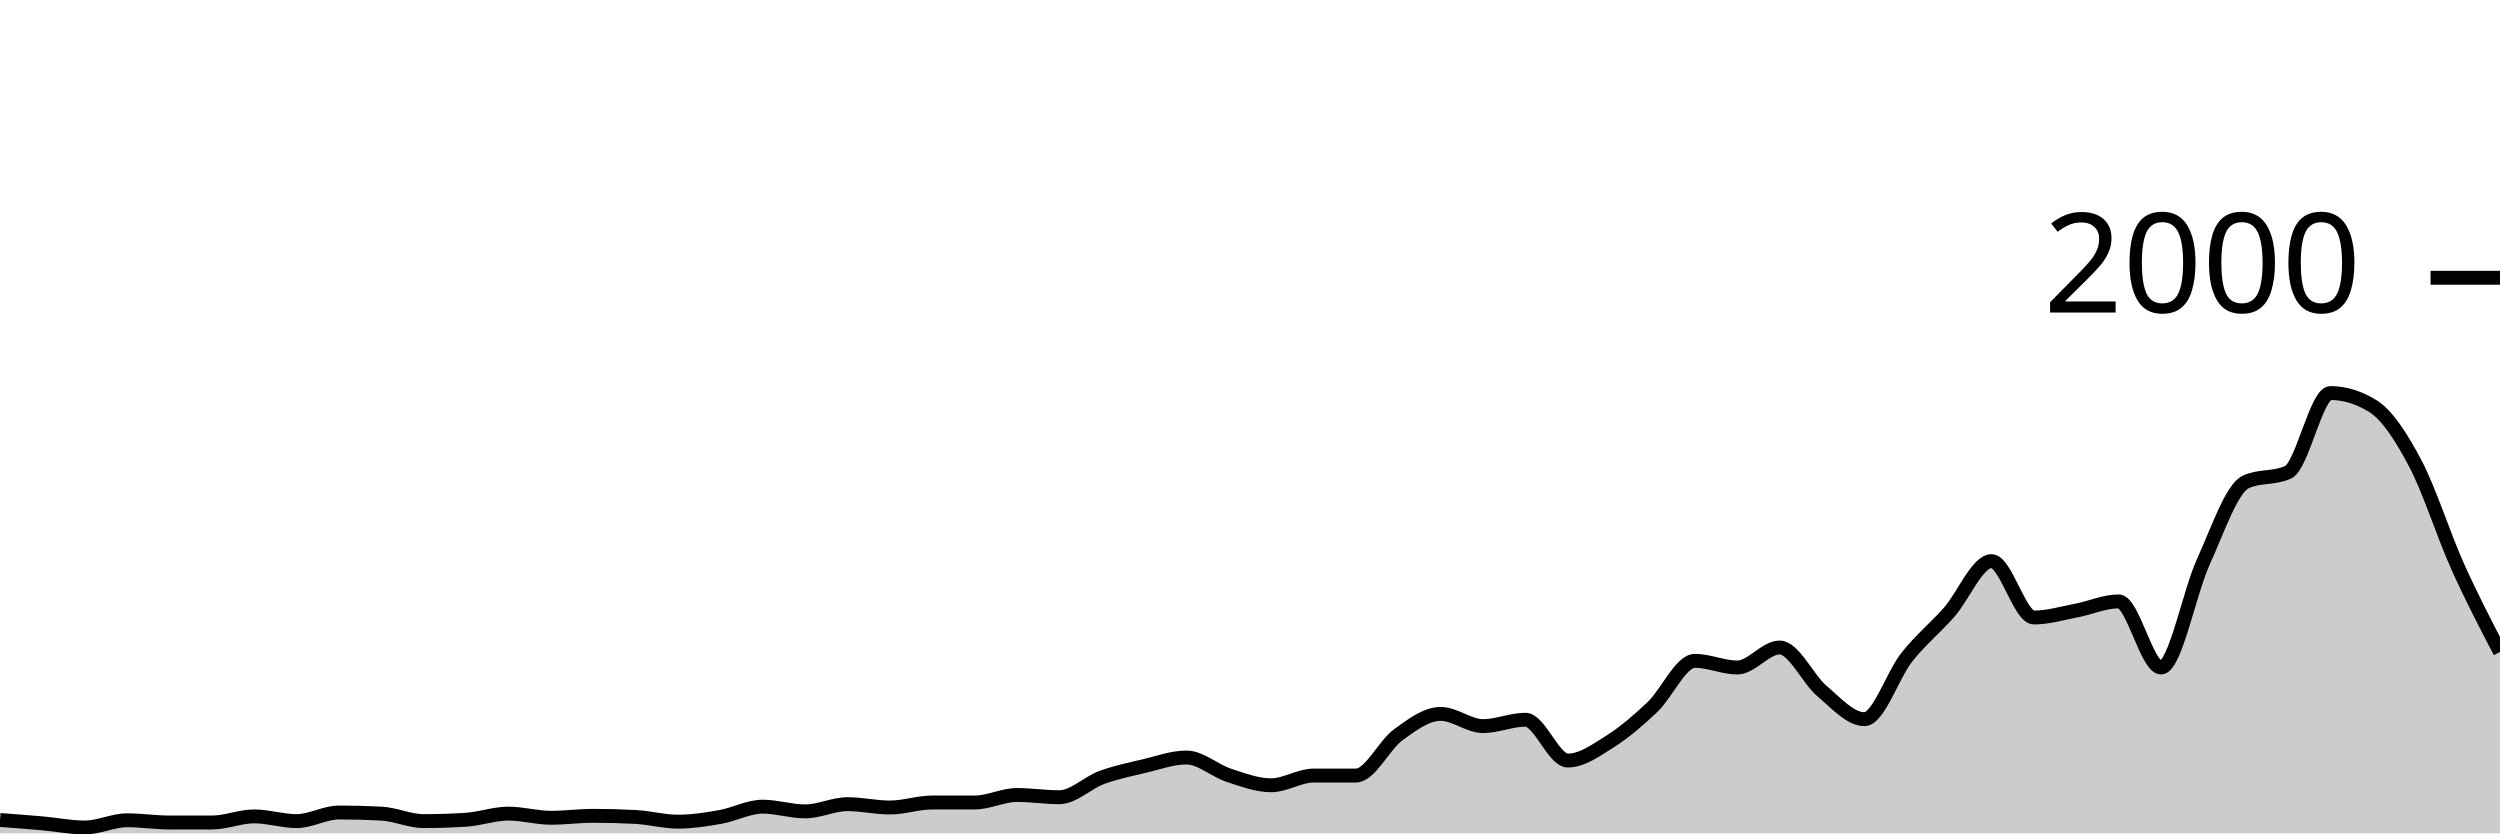
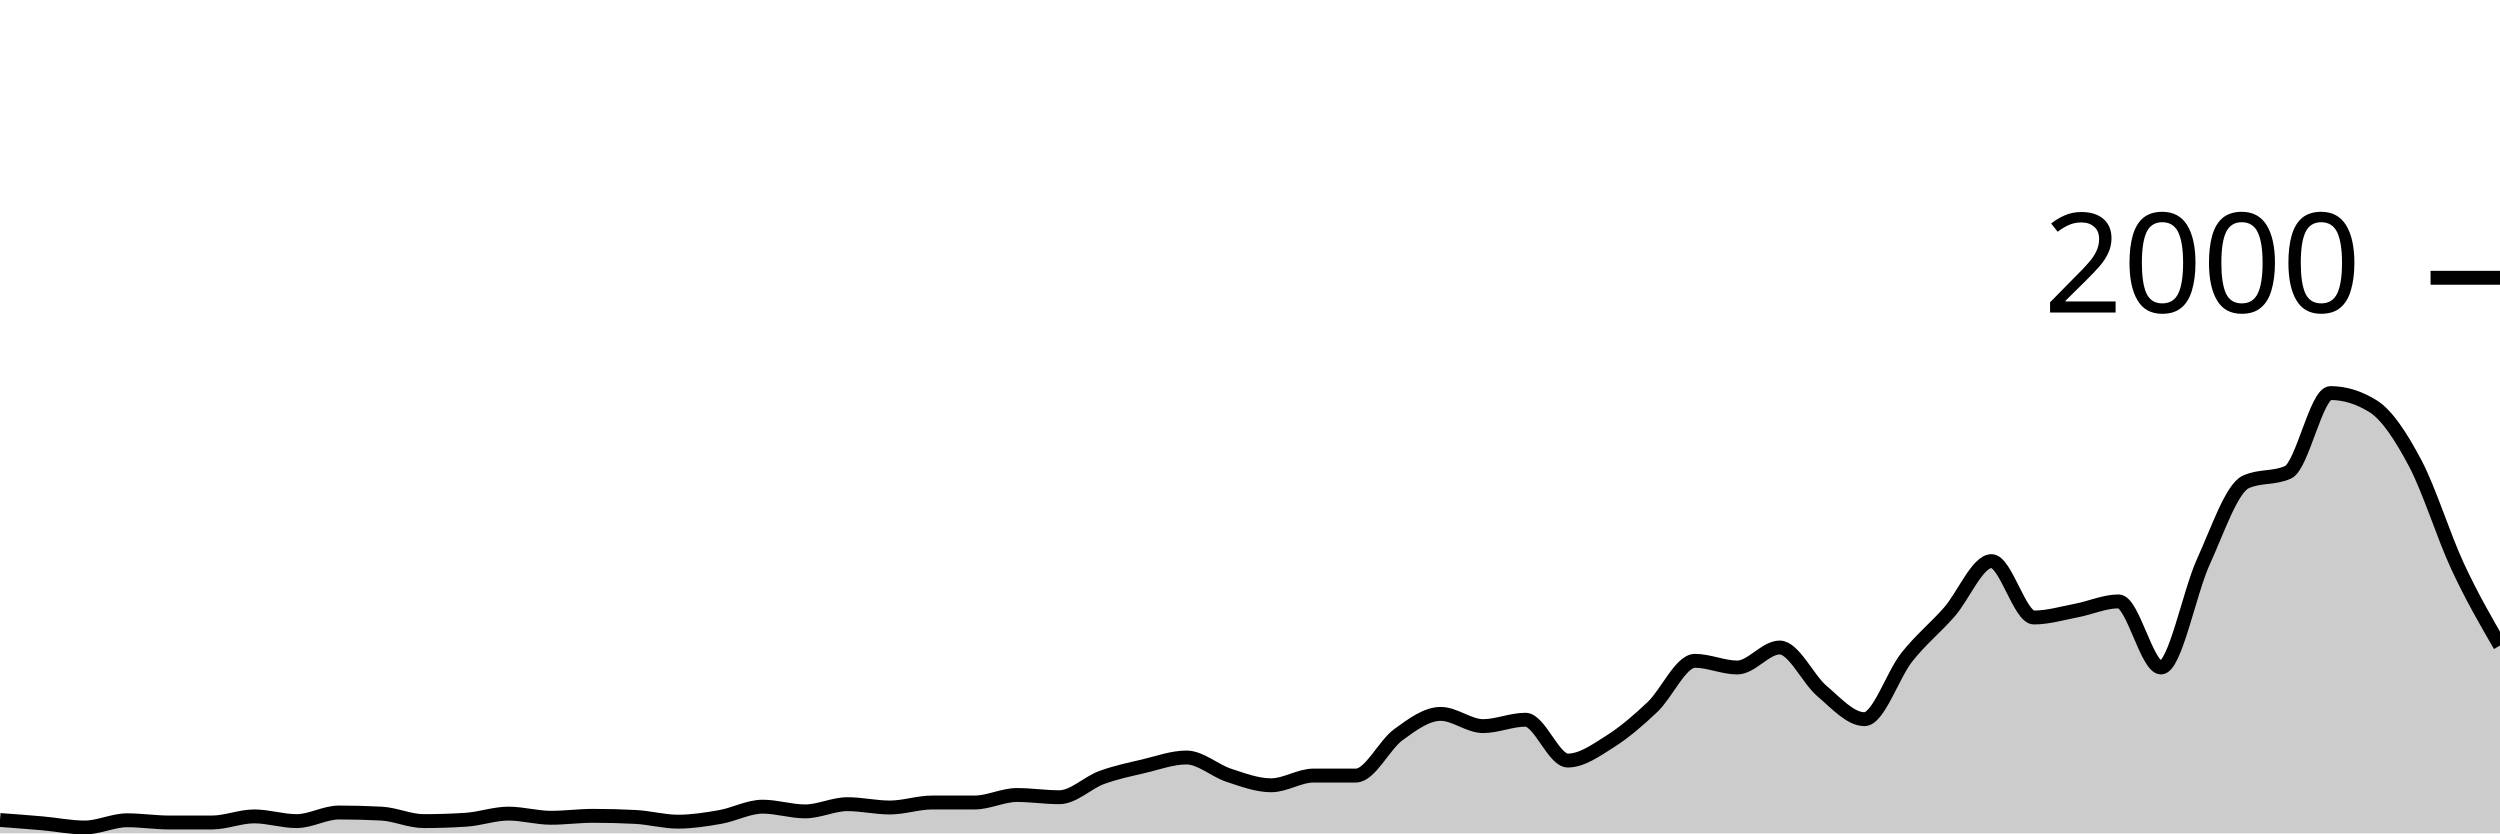
<svg xmlns="http://www.w3.org/2000/svg" viewBox="0 0 180 60">
  <g transform="translate(0,20)">
-     <path class="area" fill="rgba(0, 0, 0, 0.2)" d="M0,39.04C1.017,39.115,2.034,39.19,3.051,39.28C4.068,39.37,5.085,39.58,6.102,39.58C7.119,39.58,8.136,39.06,9.153,39.06C10.169,39.06,11.186,39.22,12.203,39.22C13.22,39.22,14.237,39.22,15.254,39.22C16.271,39.22,17.288,38.78,18.305,38.78C19.322,38.78,20.339,39.12,21.356,39.12C22.373,39.12,23.39,38.5,24.407,38.5C25.424,38.5,26.441,38.527,27.458,38.58C28.475,38.633,29.492,39.12,30.508,39.12C31.525,39.12,32.542,39.087,33.559,39.02C34.576,38.953,35.593,38.58,36.61,38.58C37.627,38.58,38.644,38.88,39.661,38.88C40.678,38.88,41.695,38.74,42.712,38.74C43.729,38.74,44.746,38.767,45.763,38.82C46.78,38.873,47.797,39.16,48.814,39.16C49.831,39.16,50.847,39,51.864,38.82C52.881,38.64,53.898,38.08,54.915,38.08C55.932,38.08,56.949,38.42,57.966,38.42C58.983,38.42,60,37.9,61.017,37.9C62.034,37.9,63.051,38.14,64.068,38.14C65.085,38.14,66.102,37.78,67.119,37.78C68.136,37.78,69.153,37.78,70.169,37.78C71.186,37.78,72.203,37.24,73.22,37.24C74.237,37.24,75.254,37.4,76.271,37.4C77.288,37.4,78.305,36.353,79.322,35.98C80.339,35.607,81.356,35.4,82.373,35.16C83.39,34.92,84.407,34.54,85.424,34.54C86.441,34.54,87.458,35.487,88.475,35.82C89.492,36.153,90.508,36.54,91.525,36.54C92.542,36.54,93.559,35.84,94.576,35.84C95.593,35.84,96.61,35.84,97.627,35.84C98.644,35.84,99.661,33.64,100.678,32.9C101.695,32.16,102.712,31.4,103.729,31.4C104.746,31.4,105.763,32.28,106.78,32.28C107.797,32.28,108.814,31.82,109.831,31.82C110.847,31.82,111.864,34.76,112.881,34.76C113.898,34.76,114.915,34.023,115.932,33.38C116.949,32.737,117.966,31.867,118.983,30.9C120,29.933,121.017,27.58,122.034,27.58C123.051,27.58,124.068,28.06,125.085,28.06C126.102,28.06,127.119,26.62,128.136,26.62C129.153,26.62,130.169,28.9,131.186,29.76C132.203,30.62,133.22,31.78,134.237,31.78C135.254,31.78,136.271,28.603,137.288,27.32C138.305,26.037,139.322,25.233,140.339,24.08C141.356,22.927,142.373,20.4,143.39,20.4C144.407,20.4,145.424,24.46,146.441,24.46C147.458,24.46,148.475,24.153,149.492,23.96C150.508,23.767,151.525,23.3,152.542,23.3C153.559,23.3,154.576,28.06,155.593,28.06C156.61,28.06,157.627,22.667,158.644,20.44C159.661,18.213,160.678,15.167,161.695,14.7C162.712,14.233,163.729,14.467,164.746,14C165.763,13.533,166.78,8.3,167.797,8.3C168.814,8.3,169.831,8.613,170.847,9.24C171.864,9.867,172.881,11.437,173.898,13.36C174.915,15.283,175.932,18.517,176.949,20.78C177.966,23.043,178.983,24.992,180,26.94L180,40C178.983,40,177.966,40,176.949,40C175.932,40,174.915,40,173.898,40C172.881,40,171.864,40,170.847,40C169.831,40,168.814,40,167.797,40C166.78,40,165.763,40,164.746,40C163.729,40,162.712,40,161.695,40C160.678,40,159.661,40,158.644,40C157.627,40,156.61,40,155.593,40C154.576,40,153.559,40,152.542,40C151.525,40,150.508,40,149.492,40C148.475,40,147.458,40,146.441,40C145.424,40,144.407,40,143.39,40C142.373,40,141.356,40,140.339,40C139.322,40,138.305,40,137.288,40C136.271,40,135.254,40,134.237,40C133.22,40,132.203,40,131.186,40C130.169,40,129.153,40,128.136,40C127.119,40,126.102,40,125.085,40C124.068,40,123.051,40,122.034,40C121.017,40,120,40,118.983,40C117.966,40,116.949,40,115.932,40C114.915,40,113.898,40,112.881,40C111.864,40,110.847,40,109.831,40C108.814,40,107.797,40,106.78,40C105.763,40,104.746,40,103.729,40C102.712,40,101.695,40,100.678,40C99.661,40,98.644,40,97.627,40C96.61,40,95.593,40,94.576,40C93.559,40,92.542,40,91.525,40C90.508,40,89.492,40,88.475,40C87.458,40,86.441,40,85.424,40C84.407,40,83.39,40,82.373,40C81.356,40,80.339,40,79.322,40C78.305,40,77.288,40,76.271,40C75.254,40,74.237,40,73.22,40C72.203,40,71.186,40,70.169,40C69.153,40,68.136,40,67.119,40C66.102,40,65.085,40,64.068,40C63.051,40,62.034,40,61.017,40C60,40,58.983,40,57.966,40C56.949,40,55.932,40,54.915,40C53.898,40,52.881,40,51.864,40C50.847,40,49.831,40,48.814,40C47.797,40,46.78,40,45.763,40C44.746,40,43.729,40,42.712,40C41.695,40,40.678,40,39.661,40C38.644,40,37.627,40,36.61,40C35.593,40,34.576,40,33.559,40C32.542,40,31.525,40,30.508,40C29.492,40,28.475,40,27.458,40C26.441,40,25.424,40,24.407,40C23.39,40,22.373,40,21.356,40C20.339,40,19.322,40,18.305,40C17.288,40,16.271,40,15.254,40C14.237,40,13.22,40,12.203,40C11.186,40,10.169,40,9.153,40C8.136,40,7.119,40,6.102,40C5.085,40,4.068,40,3.051,40C2.034,40,1.017,40,0,40Z" />
-     <path class="line" stroke="black" fill="none" d="M0,39.04C1.017,39.115,2.034,39.19,3.051,39.28C4.068,39.37,5.085,39.58,6.102,39.58C7.119,39.58,8.136,39.06,9.153,39.06C10.169,39.06,11.186,39.22,12.203,39.22C13.22,39.22,14.237,39.22,15.254,39.22C16.271,39.22,17.288,38.78,18.305,38.78C19.322,38.78,20.339,39.12,21.356,39.12C22.373,39.12,23.39,38.5,24.407,38.5C25.424,38.5,26.441,38.527,27.458,38.58C28.475,38.633,29.492,39.12,30.508,39.12C31.525,39.12,32.542,39.087,33.559,39.02C34.576,38.953,35.593,38.58,36.61,38.58C37.627,38.58,38.644,38.88,39.661,38.88C40.678,38.88,41.695,38.74,42.712,38.74C43.729,38.74,44.746,38.767,45.763,38.82C46.78,38.873,47.797,39.16,48.814,39.16C49.831,39.16,50.847,39,51.864,38.82C52.881,38.64,53.898,38.08,54.915,38.08C55.932,38.08,56.949,38.42,57.966,38.42C58.983,38.42,60,37.9,61.017,37.9C62.034,37.9,63.051,38.14,64.068,38.14C65.085,38.14,66.102,37.78,67.119,37.78C68.136,37.78,69.153,37.78,70.169,37.78C71.186,37.78,72.203,37.24,73.22,37.24C74.237,37.24,75.254,37.4,76.271,37.4C77.288,37.4,78.305,36.353,79.322,35.98C80.339,35.607,81.356,35.4,82.373,35.16C83.39,34.92,84.407,34.54,85.424,34.54C86.441,34.54,87.458,35.487,88.475,35.82C89.492,36.153,90.508,36.54,91.525,36.54C92.542,36.54,93.559,35.84,94.576,35.84C95.593,35.84,96.61,35.84,97.627,35.84C98.644,35.84,99.661,33.64,100.678,32.9C101.695,32.16,102.712,31.4,103.729,31.4C104.746,31.4,105.763,32.28,106.78,32.28C107.797,32.28,108.814,31.82,109.831,31.82C110.847,31.82,111.864,34.76,112.881,34.76C113.898,34.76,114.915,34.023,115.932,33.38C116.949,32.737,117.966,31.867,118.983,30.9C120,29.933,121.017,27.58,122.034,27.58C123.051,27.58,124.068,28.06,125.085,28.06C126.102,28.06,127.119,26.62,128.136,26.62C129.153,26.62,130.169,28.9,131.186,29.76C132.203,30.62,133.22,31.78,134.237,31.78C135.254,31.78,136.271,28.603,137.288,27.32C138.305,26.037,139.322,25.233,140.339,24.08C141.356,22.927,142.373,20.4,143.39,20.4C144.407,20.4,145.424,24.46,146.441,24.46C147.458,24.46,148.475,24.153,149.492,23.96C150.508,23.767,151.525,23.3,152.542,23.3C153.559,23.3,154.576,28.06,155.593,28.06C156.61,28.06,157.627,22.667,158.644,20.44C159.661,18.213,160.678,15.167,161.695,14.7C162.712,14.233,163.729,14.467,164.746,14C165.763,13.533,166.78,8.3,167.797,8.3C168.814,8.3,169.831,8.613,170.847,9.24C171.864,9.867,172.881,11.437,173.898,13.36C174.915,15.283,175.932,18.517,176.949,20.78C177.966,23.043,178.983,24.992,180,26.94" />
+     <path class="area" fill="rgba(0, 0, 0, 0.2)" d="M0,39.04C1.017,39.115,2.034,39.19,3.051,39.28C4.068,39.37,5.085,39.58,6.102,39.58C7.119,39.58,8.136,39.06,9.153,39.06C10.169,39.06,11.186,39.22,12.203,39.22C13.22,39.22,14.237,39.22,15.254,39.22C16.271,39.22,17.288,38.78,18.305,38.78C19.322,38.78,20.339,39.12,21.356,39.12C22.373,39.12,23.39,38.5,24.407,38.5C25.424,38.5,26.441,38.527,27.458,38.58C28.475,38.633,29.492,39.12,30.508,39.12C31.525,39.12,32.542,39.087,33.559,39.02C34.576,38.953,35.593,38.58,36.61,38.58C37.627,38.58,38.644,38.88,39.661,38.88C40.678,38.88,41.695,38.74,42.712,38.74C43.729,38.74,44.746,38.767,45.763,38.82C46.78,38.873,47.797,39.16,48.814,39.16C49.831,39.16,50.847,39,51.864,38.82C52.881,38.64,53.898,38.08,54.915,38.08C55.932,38.08,56.949,38.42,57.966,38.42C58.983,38.42,60,37.9,61.017,37.9C62.034,37.9,63.051,38.14,64.068,38.14C65.085,38.14,66.102,37.78,67.119,37.78C68.136,37.78,69.153,37.78,70.169,37.78C71.186,37.78,72.203,37.24,73.22,37.24C74.237,37.24,75.254,37.4,76.271,37.4C77.288,37.4,78.305,36.353,79.322,35.98C80.339,35.607,81.356,35.4,82.373,35.16C83.39,34.92,84.407,34.54,85.424,34.54C86.441,34.54,87.458,35.487,88.475,35.82C89.492,36.153,90.508,36.54,91.525,36.54C92.542,36.54,93.559,35.84,94.576,35.84C95.593,35.84,96.61,35.84,97.627,35.84C98.644,35.84,99.661,33.64,100.678,32.9C101.695,32.16,102.712,31.4,103.729,31.4C104.746,31.4,105.763,32.28,106.78,32.28C107.797,32.28,108.814,31.82,109.831,31.82C110.847,31.82,111.864,34.76,112.881,34.76C113.898,34.76,114.915,34.023,115.932,33.38C116.949,32.737,117.966,31.867,118.983,30.9C120,29.933,121.017,27.58,122.034,27.58C123.051,27.58,124.068,28.06,125.085,28.06C126.102,28.06,127.119,26.62,128.136,26.62C129.153,26.62,130.169,28.9,131.186,29.76C132.203,30.62,133.22,31.78,134.237,31.78C135.254,31.78,136.271,28.603,137.288,27.32C138.305,26.037,139.322,25.233,140.339,24.08C141.356,22.927,142.373,20.4,143.39,20.4C144.407,20.4,145.424,24.46,146.441,24.46C147.458,24.46,148.475,24.153,149.492,23.96C150.508,23.767,151.525,23.3,152.542,23.3C153.559,23.3,154.576,28.06,155.593,28.06C156.61,28.06,157.627,22.667,158.644,20.44C159.661,18.213,160.678,15.167,161.695,14.7C162.712,14.233,163.729,14.467,164.746,14C165.763,13.533,166.78,8.3,167.797,8.3C168.814,8.3,169.831,8.613,170.847,9.24C171.864,9.867,172.881,11.437,173.898,13.36C174.915,15.283,175.932,18.593,176.949,20.78C177.966,22.967,178.983,24.723,180,26.48L180,40C178.983,40,177.966,40,176.949,40C175.932,40,174.915,40,173.898,40C172.881,40,171.864,40,170.847,40C169.831,40,168.814,40,167.797,40C166.78,40,165.763,40,164.746,40C163.729,40,162.712,40,161.695,40C160.678,40,159.661,40,158.644,40C157.627,40,156.61,40,155.593,40C154.576,40,153.559,40,152.542,40C151.525,40,150.508,40,149.492,40C148.475,40,147.458,40,146.441,40C145.424,40,144.407,40,143.39,40C142.373,40,141.356,40,140.339,40C139.322,40,138.305,40,137.288,40C136.271,40,135.254,40,134.237,40C133.22,40,132.203,40,131.186,40C130.169,40,129.153,40,128.136,40C127.119,40,126.102,40,125.085,40C124.068,40,123.051,40,122.034,40C121.017,40,120,40,118.983,40C117.966,40,116.949,40,115.932,40C114.915,40,113.898,40,112.881,40C111.864,40,110.847,40,109.831,40C108.814,40,107.797,40,106.78,40C105.763,40,104.746,40,103.729,40C102.712,40,101.695,40,100.678,40C99.661,40,98.644,40,97.627,40C96.61,40,95.593,40,94.576,40C93.559,40,92.542,40,91.525,40C90.508,40,89.492,40,88.475,40C87.458,40,86.441,40,85.424,40C84.407,40,83.39,40,82.373,40C81.356,40,80.339,40,79.322,40C78.305,40,77.288,40,76.271,40C75.254,40,74.237,40,73.22,40C72.203,40,71.186,40,70.169,40C69.153,40,68.136,40,67.119,40C66.102,40,65.085,40,64.068,40C63.051,40,62.034,40,61.017,40C60,40,58.983,40,57.966,40C56.949,40,55.932,40,54.915,40C53.898,40,52.881,40,51.864,40C50.847,40,49.831,40,48.814,40C47.797,40,46.78,40,45.763,40C44.746,40,43.729,40,42.712,40C41.695,40,40.678,40,39.661,40C38.644,40,37.627,40,36.61,40C35.593,40,34.576,40,33.559,40C32.542,40,31.525,40,30.508,40C29.492,40,28.475,40,27.458,40C26.441,40,25.424,40,24.407,40C23.39,40,22.373,40,21.356,40C20.339,40,19.322,40,18.305,40C17.288,40,16.271,40,15.254,40C14.237,40,13.22,40,12.203,40C11.186,40,10.169,40,9.153,40C8.136,40,7.119,40,6.102,40C5.085,40,4.068,40,3.051,40C2.034,40,1.017,40,0,40Z" />
+     <path class="line" stroke="black" fill="none" d="M0,39.04C1.017,39.115,2.034,39.19,3.051,39.28C4.068,39.37,5.085,39.58,6.102,39.58C7.119,39.58,8.136,39.06,9.153,39.06C10.169,39.06,11.186,39.22,12.203,39.22C13.22,39.22,14.237,39.22,15.254,39.22C16.271,39.22,17.288,38.78,18.305,38.78C19.322,38.78,20.339,39.12,21.356,39.12C22.373,39.12,23.39,38.5,24.407,38.5C25.424,38.5,26.441,38.527,27.458,38.58C28.475,38.633,29.492,39.12,30.508,39.12C31.525,39.12,32.542,39.087,33.559,39.02C34.576,38.953,35.593,38.58,36.61,38.58C37.627,38.58,38.644,38.88,39.661,38.88C40.678,38.88,41.695,38.74,42.712,38.74C43.729,38.74,44.746,38.767,45.763,38.82C46.78,38.873,47.797,39.16,48.814,39.16C49.831,39.16,50.847,39,51.864,38.82C52.881,38.64,53.898,38.08,54.915,38.08C55.932,38.08,56.949,38.42,57.966,38.42C58.983,38.42,60,37.9,61.017,37.9C62.034,37.9,63.051,38.14,64.068,38.14C65.085,38.14,66.102,37.78,67.119,37.78C68.136,37.78,69.153,37.78,70.169,37.78C71.186,37.78,72.203,37.24,73.22,37.24C74.237,37.24,75.254,37.4,76.271,37.4C77.288,37.4,78.305,36.353,79.322,35.98C80.339,35.607,81.356,35.4,82.373,35.16C83.39,34.92,84.407,34.54,85.424,34.54C86.441,34.54,87.458,35.487,88.475,35.82C89.492,36.153,90.508,36.54,91.525,36.54C92.542,36.54,93.559,35.84,94.576,35.84C95.593,35.84,96.61,35.84,97.627,35.84C98.644,35.84,99.661,33.64,100.678,32.9C101.695,32.16,102.712,31.4,103.729,31.4C104.746,31.4,105.763,32.28,106.78,32.28C107.797,32.28,108.814,31.82,109.831,31.82C110.847,31.82,111.864,34.76,112.881,34.76C113.898,34.76,114.915,34.023,115.932,33.38C116.949,32.737,117.966,31.867,118.983,30.9C120,29.933,121.017,27.58,122.034,27.58C123.051,27.58,124.068,28.06,125.085,28.06C126.102,28.06,127.119,26.62,128.136,26.62C129.153,26.62,130.169,28.9,131.186,29.76C132.203,30.62,133.22,31.78,134.237,31.78C135.254,31.78,136.271,28.603,137.288,27.32C138.305,26.037,139.322,25.233,140.339,24.08C141.356,22.927,142.373,20.4,143.39,20.4C144.407,20.4,145.424,24.46,146.441,24.46C147.458,24.46,148.475,24.153,149.492,23.96C150.508,23.767,151.525,23.3,152.542,23.3C153.559,23.3,154.576,28.06,155.593,28.06C156.61,28.06,157.627,22.667,158.644,20.44C159.661,18.213,160.678,15.167,161.695,14.7C162.712,14.233,163.729,14.467,164.746,14C165.763,13.533,166.78,8.3,167.797,8.3C168.814,8.3,169.831,8.613,170.847,9.24C171.864,9.867,172.881,11.437,173.898,13.36C174.915,15.283,175.932,18.593,176.949,20.78C177.966,22.967,178.983,24.723,180,26.48" />
    <path class="axis-ceiling" stroke-width="1" stroke="black" fill="none" d="M175,0L180,0" />
    <text class="axis-ceiling-label" font-family="sans-serif" text-anchor="end" font-size="10px" x="170" y="2.5">2000</text>
  </g>
</svg>
